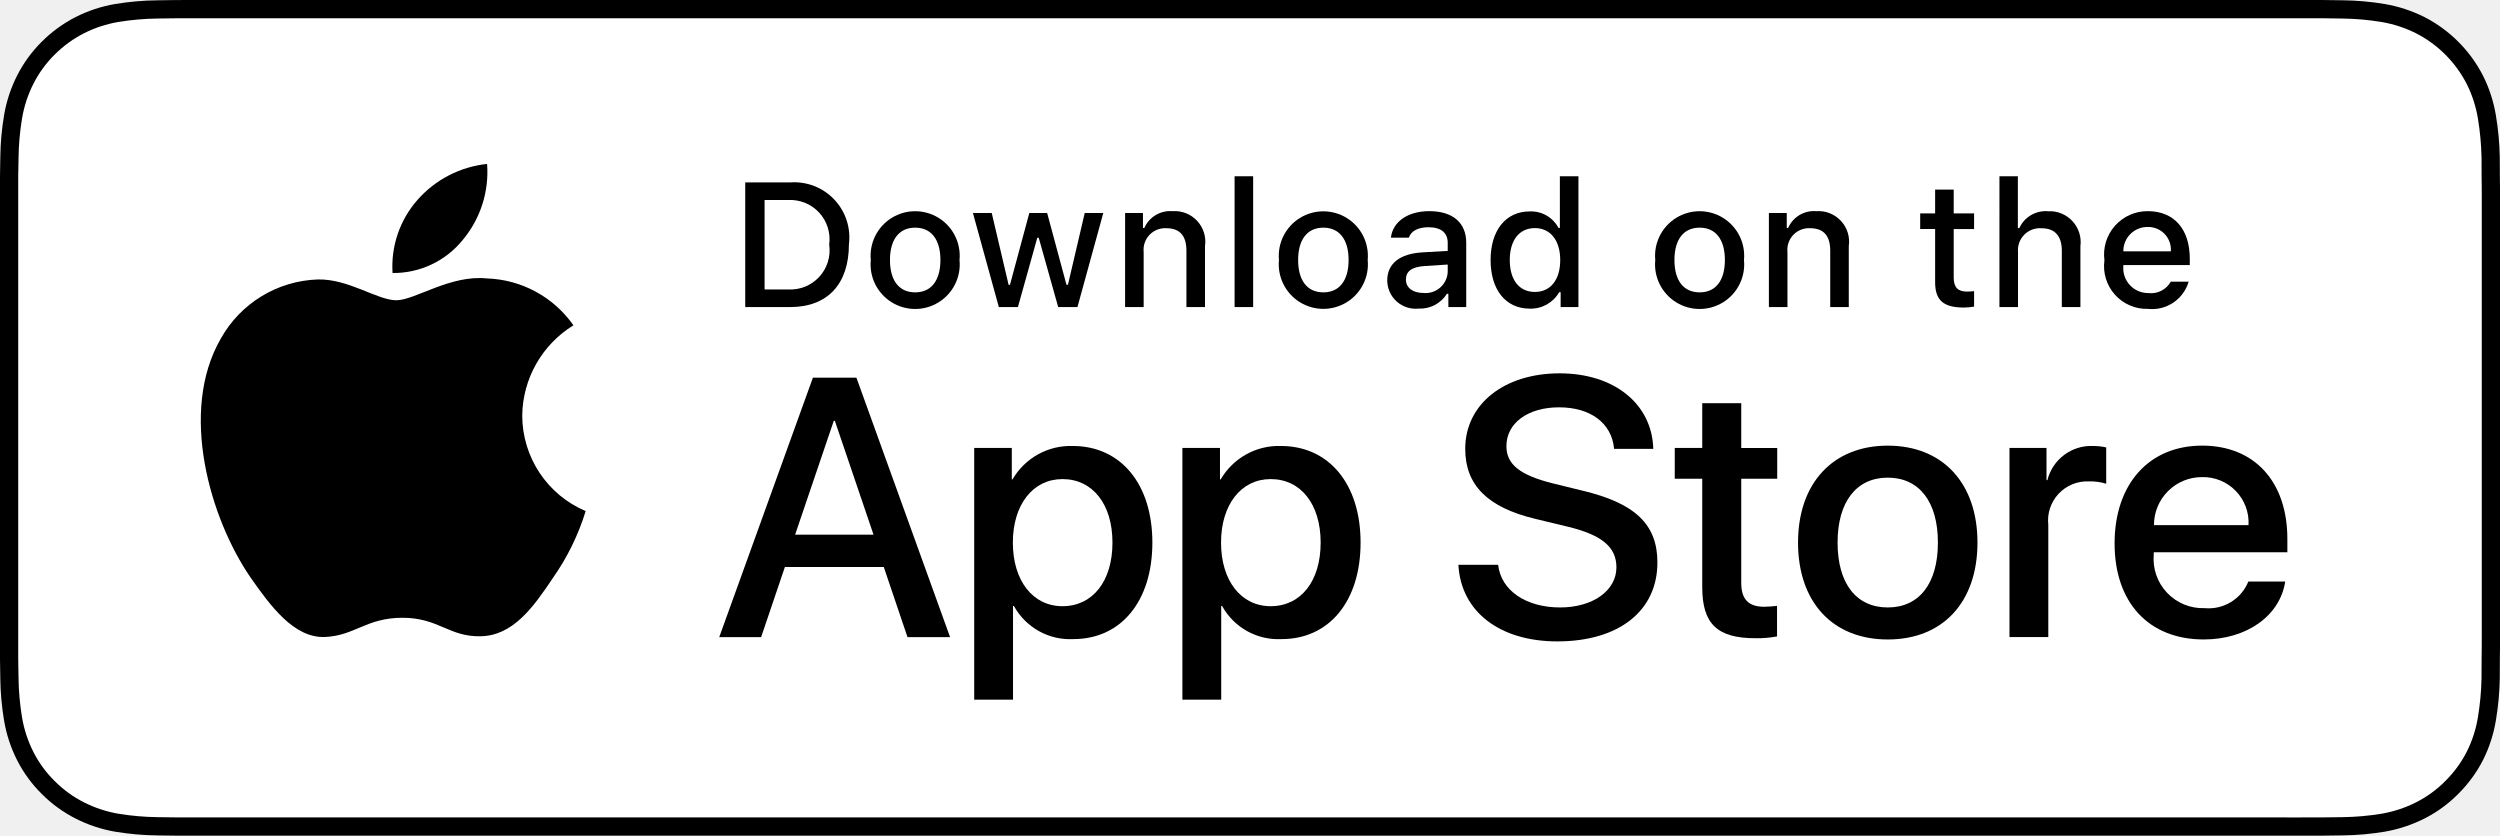
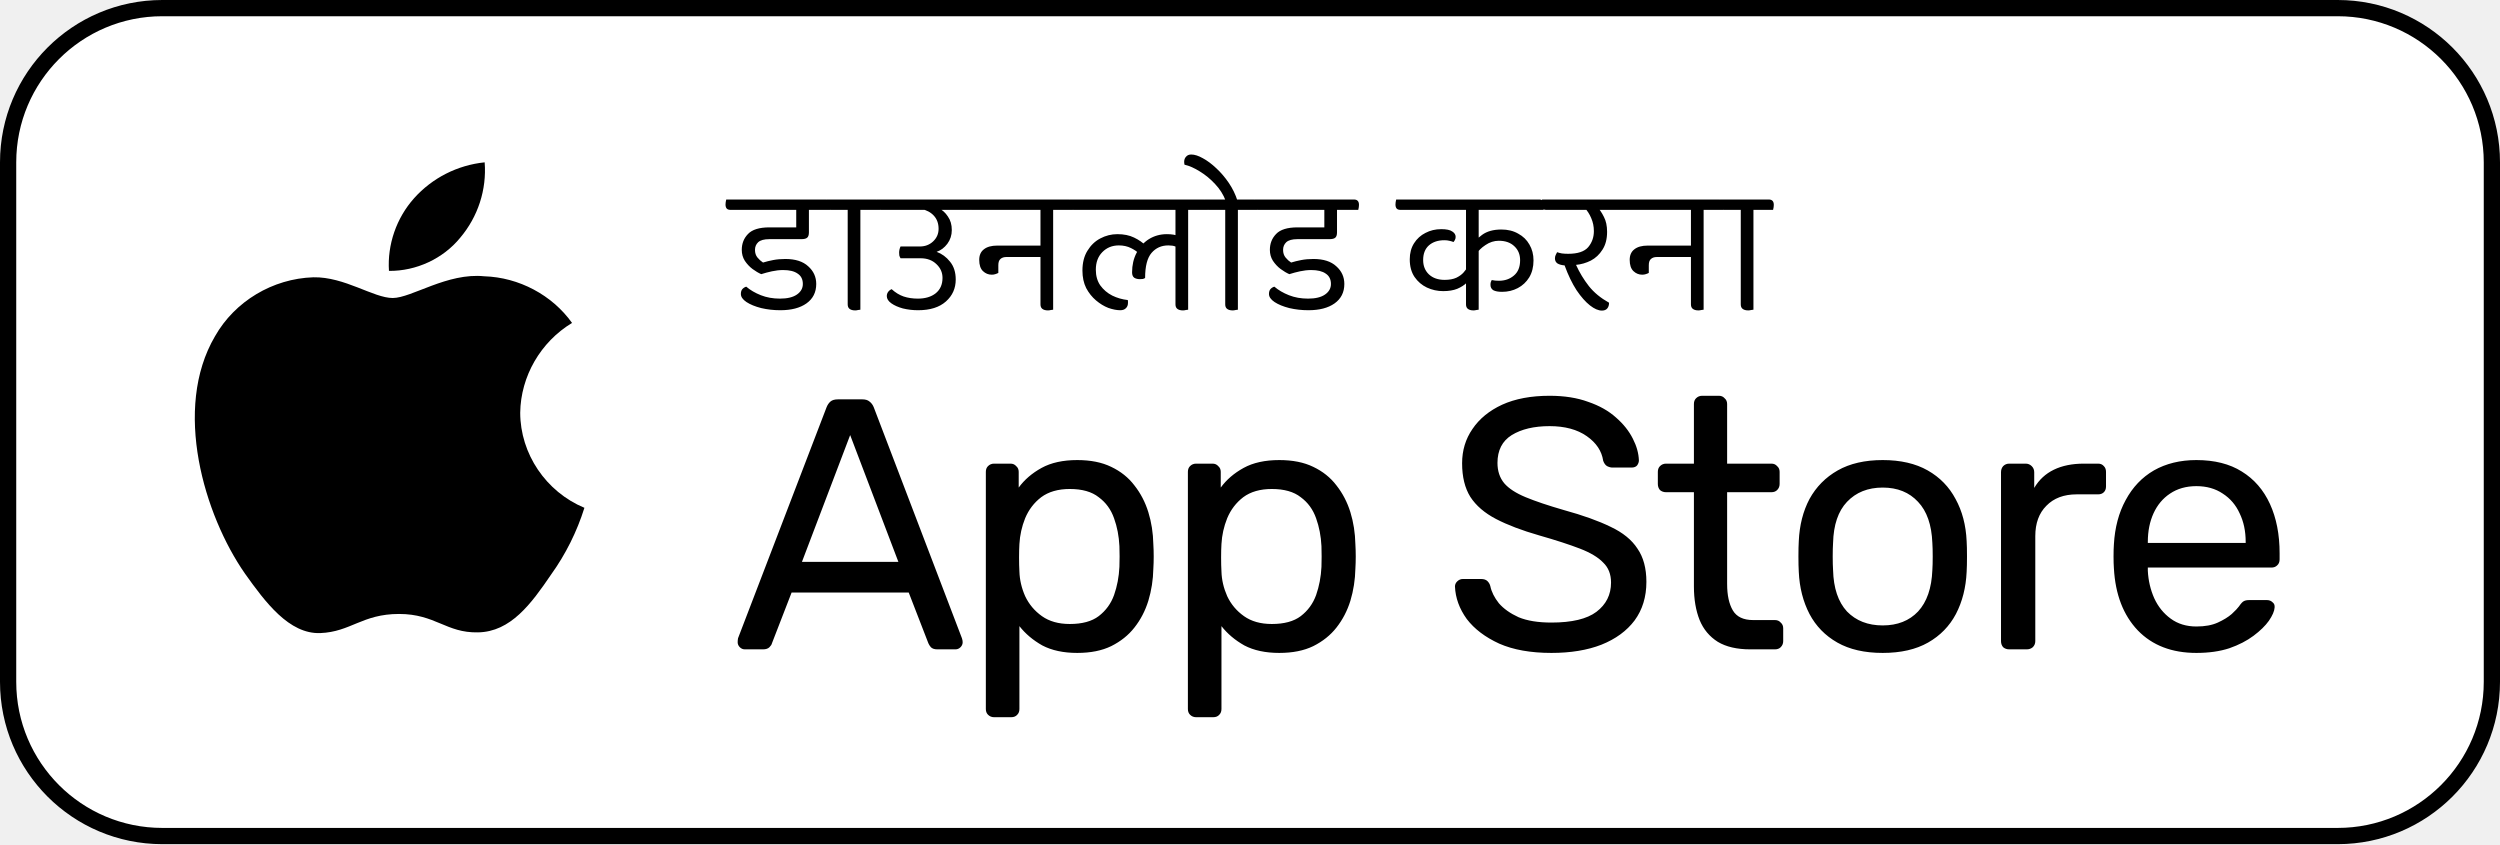
- <svg xmlns="http://www.w3.org/2000/svg" id="livetype" width="100%" height="auto" viewBox="0 0 119.664 40">
-   <g>
-     <g>
-       <g>
-         <path d="M110.135,0H9.535c-.367,0-.729,0-1.095.002-.306.002-.61.008-.919.013A13.215,13.215,0,0,0,5.517.191a6.665,6.665,0,0,0-1.901.627A6.438,6.438,0,0,0,1.998,1.997,6.258,6.258,0,0,0,.819,3.618a6.601,6.601,0,0,0-.625,1.903,12.993,12.993,0,0,0-.179,2.002C.006,7.83.005,8.138,0,8.444V31.559c.005.31.006.611.015.922a12.992,12.992,0,0,0,.179,2.002,6.588,6.588,0,0,0,.625,1.904A6.208,6.208,0,0,0,1.998,38.001a6.274,6.274,0,0,0,1.619,1.179,6.701,6.701,0,0,0,1.901.631,13.455,13.455,0,0,0,2.004.177c.309.007.613.011.919.011C8.806,40,9.168,40,9.535,40H110.135c.359,0,.725,0,1.084-.002.305,0,.617-.004.922-.011a13.279,13.279,0,0,0,2-.177,6.804,6.804,0,0,0,1.908-.631,6.277,6.277,0,0,0,1.617-1.179,6.395,6.395,0,0,0,1.182-1.614,6.604,6.604,0,0,0,.619-1.904,13.506,13.506,0,0,0,.186-2.002c.004-.311.004-.611.004-.922.008-.363.008-.725.008-1.094V9.536c0-.366,0-.729-.008-1.092,0-.307,0-.614-.004-.921a13.507,13.507,0,0,0-.186-2.002,6.618,6.618,0,0,0-.619-1.903,6.466,6.466,0,0,0-2.799-2.8,6.768,6.768,0,0,0-1.908-.627,13.044,13.044,0,0,0-2-.177c-.305-.005-.617-.011-.922-.013-.359-.002-.725-.002-1.084-.002Z" />
-         <path d="M8.445,39.125c-.305,0-.602-.004-.904-.011a12.687,12.687,0,0,1-1.869-.163,5.884,5.884,0,0,1-1.657-.548,5.406,5.406,0,0,1-1.397-1.017,5.321,5.321,0,0,1-1.021-1.397,5.722,5.722,0,0,1-.543-1.657,12.414,12.414,0,0,1-.167-1.875c-.006-.211-.015-.913-.015-.913V8.444S.882,7.753.888,7.55a12.37,12.37,0,0,1,.166-1.872,5.755,5.755,0,0,1,.543-1.662A5.373,5.373,0,0,1,2.612,2.618,5.565,5.565,0,0,1,4.014,1.595a5.823,5.823,0,0,1,1.653-.544A12.586,12.586,0,0,1,7.543.887L8.445.875H111.214l.913.013a12.385,12.385,0,0,1,1.858.163,5.938,5.938,0,0,1,1.671.548,5.594,5.594,0,0,1,2.415,2.42,5.763,5.763,0,0,1,.535,1.649,12.995,12.995,0,0,1,.174,1.887c.003.283.003.587.003.89.008.375.008.732.008,1.092V30.465c0,.363,0,.718-.008,1.075,0,.325,0,.623-.004.93a12.731,12.731,0,0,1-.171,1.853,5.739,5.739,0,0,1-.54,1.67,5.48,5.48,0,0,1-1.016,1.386,5.413,5.413,0,0,1-1.399,1.022,5.862,5.862,0,0,1-1.668.55,12.542,12.542,0,0,1-1.869.163c-.293.007-.6.011-.897.011l-1.084.002Z" style="fill: #fff" />
-       </g>
-       <g id="_Group_" data-name="&lt;Group&gt;">
-         <g id="_Group_2" data-name="&lt;Group&gt;">
-           <g id="_Group_3" data-name="&lt;Group&gt;">
-             <path id="_Path_" data-name="&lt;Path&gt;" d="M24.997,19.889a5.146,5.146,0,0,1,2.451-4.318,5.268,5.268,0,0,0-4.15-2.244c-1.746-.183-3.439,1.045-4.329,1.045-.907,0-2.277-1.027-3.752-.996a5.527,5.527,0,0,0-4.651,2.837c-2.011,3.482-.511,8.599,1.416,11.414.964,1.378,2.09,2.918,3.564,2.863,1.442-.06,1.981-.92,3.722-.92,1.725,0,2.23.92,3.734.885,1.548-.025,2.523-1.384,3.453-2.776a11.399,11.399,0,0,0,1.579-3.216A4.973,4.973,0,0,1,24.997,19.889Z" />
-             <path id="_Path_2" data-name="&lt;Path&gt;" d="M22.156,11.477a5.067,5.067,0,0,0,1.159-3.63,5.155,5.155,0,0,0-3.336,1.726,4.821,4.821,0,0,0-1.189,3.495A4.263,4.263,0,0,0,22.156,11.477Z" />
-           </g>
-         </g>
-         <g>
-           <path d="M42.302,27.14h-4.733l-1.137,3.356H34.427l4.483-12.418h2.083l4.483,12.418H43.438Zm-4.243-1.549h3.752L39.961,20.144H39.909Z" />
-           <path d="M55.159,25.97c0,2.813-1.506,4.621-3.778,4.621a3.069,3.069,0,0,1-2.849-1.584h-.043v4.484h-1.858V21.442h1.799v1.506h.034a3.212,3.212,0,0,1,2.883-1.601C53.645,21.348,55.159,23.164,55.159,25.97Zm-1.91,0c0-1.833-.947-3.038-2.393-3.038-1.42,0-2.375,1.23-2.375,3.038,0,1.824.955,3.046,2.375,3.046C52.302,29.016,53.249,27.819,53.249,25.97Z" />
-           <path d="M65.125,25.97c0,2.813-1.506,4.621-3.779,4.621a3.069,3.069,0,0,1-2.849-1.584h-.043v4.484h-1.858V21.442h1.799v1.506h.034a3.212,3.212,0,0,1,2.883-1.601C63.609,21.348,65.125,23.164,65.125,25.97Zm-1.911,0c0-1.833-.947-3.038-2.393-3.038-1.42,0-2.375,1.23-2.375,3.038,0,1.824.955,3.046,2.375,3.046C62.267,29.016,63.214,27.819,63.214,25.97Z" />
-           <path d="M71.709,27.036c.138,1.231,1.334,2.04,2.969,2.04,1.566,0,2.693-.809,2.693-1.919,0-.964-.68-1.541-2.289-1.937l-1.609-.388c-2.28-.551-3.339-1.617-3.339-3.348,0-2.143,1.867-3.614,4.518-3.614,2.625,0,4.424,1.472,4.484,3.614h-1.876c-.112-1.239-1.137-1.987-2.634-1.987s-2.521.757-2.521,1.858c0,.878.654,1.395,2.255,1.79l1.368.336c2.548.603,3.605,1.626,3.605,3.442,0,2.323-1.85,3.778-4.793,3.778-2.754,0-4.613-1.421-4.733-3.667Z" />
-           <path d="M83.346,19.3v2.143h1.722v1.472H83.346v4.991c0,.775.345,1.137,1.102,1.137a5.808,5.808,0,0,0,.611-.043v1.463a5.104,5.104,0,0,1-1.032.086c-1.833,0-2.548-.688-2.548-2.444V22.914H80.163V21.442H81.479V19.3Z" />
-           <path d="M86.064,25.97c0-2.849,1.678-4.639,4.294-4.639,2.625,0,4.295,1.79,4.295,4.639,0,2.856-1.661,4.639-4.295,4.639C87.725,30.608,86.064,28.826,86.064,25.97Zm6.695,0c0-1.954-.896-3.107-2.401-3.107s-2.401,1.162-2.401,3.107c0,1.962.896,3.106,2.401,3.106S92.759,27.932,92.759,25.97Z" />
-           <path d="M96.185,21.442h1.772v1.541h.043a2.159,2.159,0,0,1,2.178-1.636,2.866,2.866,0,0,1,.637.069v1.738a2.598,2.598,0,0,0-.835-.112,1.873,1.873,0,0,0-1.937,2.083v5.37h-1.858Z" />
-           <path d="M109.383,27.837c-.25,1.644-1.851,2.771-3.898,2.771-2.634,0-4.269-1.765-4.269-4.596,0-2.84,1.644-4.682,4.19-4.682,2.505,0,4.08,1.721,4.08,4.466v.637h-6.395v.112a2.358,2.358,0,0,0,2.436,2.564,2.048,2.048,0,0,0,2.091-1.273Zm-6.282-2.702h4.526a2.177,2.177,0,0,0-2.221-2.298A2.292,2.292,0,0,0,103.101,25.135Z" />
-         </g>
-       </g>
-     </g>
-     <g id="_Group_4" data-name="&lt;Group&gt;">
-       <g>
-         <path d="M37.826,8.731a2.64,2.64,0,0,1,2.808,2.965c0,1.906-1.03,3.002-2.808,3.002H35.671V8.731Zm-1.229,5.123h1.125a1.876,1.876,0,0,0,1.968-2.146,1.881,1.881,0,0,0-1.968-2.134h-1.125Z" />
-         <path d="M41.681,12.444a2.133,2.133,0,1,1,4.247,0,2.134,2.134,0,1,1-4.247,0Zm3.333,0c0-.976-.438-1.547-1.208-1.547-.772,0-1.207.571-1.207,1.547,0,.984.435,1.55,1.207,1.55C44.575,13.995,45.014,13.424,45.014,12.444Z" />
-         <path d="M51.573,14.698h-.922l-.931-3.316h-.07l-.927,3.316h-.913l-1.241-4.503h.901l.807,3.436h.066l.926-3.436h.853l.926,3.436h.07l.803-3.436h.889Z" />
-         <path d="M53.854,10.195H54.709v.715h.066a1.348,1.348,0,0,1,1.344-.802,1.465,1.465,0,0,1,1.559,1.675v2.915h-.889V12.006c0-.724-.314-1.083-.972-1.083a1.033,1.033,0,0,0-1.075,1.141v2.634h-.889Z" />
-         <path d="M59.094,8.437h.889v6.261h-.889Z" />
-         <path d="M61.218,12.444a2.133,2.133,0,1,1,4.248,0,2.134,2.134,0,1,1-4.248,0Zm3.333,0c0-.976-.438-1.547-1.208-1.547-.772,0-1.207.571-1.207,1.547,0,.984.435,1.55,1.207,1.55C64.112,13.995,64.551,13.424,64.551,12.444Z" />
-         <path d="M66.401,13.424c0-.811.604-1.278,1.675-1.344l1.22-.07v-.389c0-.476-.314-.744-.922-.744-.496,0-.84.182-.938.5h-.86c.091-.773.818-1.27,1.84-1.27,1.129,0,1.766.562,1.766,1.513v3.077h-.855v-.633h-.07a1.515,1.515,0,0,1-1.353.707A1.36,1.36,0,0,1,66.401,13.424Zm2.895-.385v-.376l-1.1.07c-.62.042-.901.252-.901.649,0,.405.352.641.835.641A1.062,1.062,0,0,0,69.295,13.04Z" />
-         <path d="M71.348,12.444c0-1.423.731-2.324,1.869-2.324a1.484,1.484,0,0,1,1.381.79h.066V8.437h.889v6.261h-.852v-.711h-.07a1.563,1.563,0,0,1-1.414.786C72.072,14.772,71.348,13.871,71.348,12.444Zm.918,0c0,.955.45,1.53,1.203,1.53.749,0,1.212-.583,1.212-1.526,0-.938-.468-1.53-1.212-1.53C72.721,10.918,72.266,11.497,72.266,12.444Z" />
-         <path d="M79.23,12.444a2.133,2.133,0,1,1,4.247,0,2.134,2.134,0,1,1-4.247,0Zm3.333,0c0-.976-.438-1.547-1.208-1.547-.772,0-1.207.571-1.207,1.547,0,.984.435,1.55,1.207,1.55C82.125,13.995,82.563,13.424,82.563,12.444Z" />
-         <path d="M84.669,10.195h.855v.715h.066a1.348,1.348,0,0,1,1.344-.802,1.465,1.465,0,0,1,1.559,1.675v2.915H87.605V12.006c0-.724-.314-1.083-.972-1.083a1.033,1.033,0,0,0-1.075,1.141v2.634h-.889Z" />
-         <path d="M93.515,9.074v1.142h.976v.749h-.976V13.279c0,.472.194.678.637.678a2.967,2.967,0,0,0,.339-.021v.74a2.916,2.916,0,0,1-.483.045c-.988,0-1.382-.348-1.382-1.216v-2.543h-.715v-.749h.715V9.074Z" />
-         <path d="M95.705,8.437h.881v2.481h.07a1.386,1.386,0,0,1,1.373-.807,1.483,1.483,0,0,1,1.551,1.679v2.907H98.69v-2.688c0-.719-.335-1.083-.963-1.083a1.052,1.052,0,0,0-1.134,1.142v2.63h-.889Z" />
-         <path d="M104.761,13.482a1.828,1.828,0,0,1-1.951,1.303A2.045,2.045,0,0,1,100.73,12.46a2.077,2.077,0,0,1,2.076-2.353c1.253,0,2.009.856,2.009,2.27V12.688h-3.18v.05a1.19,1.19,0,0,0,1.199,1.29,1.079,1.079,0,0,0,1.071-.546Zm-3.126-1.451h2.274a1.086,1.086,0,0,0-1.108-1.167A1.152,1.152,0,0,0,101.635,12.031Z" />
-       </g>
-     </g>
-   </g>
+ <svg xmlns="http://www.w3.org/2000/svg" width="154" height="52" viewBox="0 0 154 52" fill="#fff">
+   <rect x="0.5" y="0.5" width="153" height="51" rx="9.5" stroke="black" />
+   <path d="M32.045 25.422C32.075 23.183 33.298 21.065 35.238 19.893C34.014 18.174 31.964 17.085 29.831 17.019C27.556 16.784 25.351 18.357 24.192 18.357C23.01 18.357 21.225 17.042 19.303 17.081C16.798 17.161 14.463 18.561 13.244 20.714C10.624 25.173 12.578 31.727 15.088 35.331C16.344 37.096 17.811 39.068 19.731 38.998C21.61 38.922 22.312 37.82 24.58 37.82C26.827 37.82 27.486 38.998 29.445 38.954C31.461 38.922 32.731 37.181 33.943 35.399C34.845 34.142 35.539 32.752 36 31.281C33.63 30.296 32.048 27.951 32.045 25.422Z" fill="black" />
+   <path d="M28.345 14.649C29.444 13.351 29.986 11.684 29.855 10C28.175 10.173 26.624 10.963 25.509 12.21C24.42 13.429 23.853 15.067 23.96 16.687C25.64 16.704 27.292 15.936 28.345 14.649Z" fill="black" />
+   <path d="M51.138 12.928H45C44.897 12.928 44.82 12.902 44.769 12.851C44.718 12.792 44.692 12.708 44.692 12.598C44.692 12.554 44.696 12.506 44.703 12.455C44.71 12.396 44.721 12.341 44.736 12.29H50.874C51.079 12.29 51.182 12.4 51.182 12.62C51.182 12.664 51.178 12.712 51.171 12.763C51.164 12.814 51.153 12.869 51.138 12.928ZM47.002 16.173C47.193 16.114 47.402 16.063 47.629 16.019C47.856 15.975 48.106 15.953 48.377 15.953C48.993 15.953 49.462 16.103 49.785 16.404C50.115 16.697 50.28 17.06 50.28 17.493C50.28 18.006 50.078 18.406 49.675 18.692C49.279 18.971 48.744 19.11 48.069 19.11C47.658 19.11 47.266 19.066 46.892 18.978C46.518 18.883 46.214 18.758 45.979 18.604C45.752 18.45 45.638 18.285 45.638 18.109C45.638 17.984 45.667 17.885 45.726 17.812C45.792 17.739 45.873 17.687 45.968 17.658C46.217 17.871 46.518 18.047 46.87 18.186C47.222 18.325 47.614 18.395 48.047 18.395C48.502 18.395 48.85 18.311 49.092 18.142C49.334 17.973 49.455 17.757 49.455 17.493C49.455 17.207 49.349 16.994 49.136 16.855C48.931 16.708 48.634 16.635 48.245 16.635C48.018 16.635 47.787 16.661 47.552 16.712C47.317 16.763 47.097 16.822 46.892 16.888C46.723 16.815 46.544 16.708 46.353 16.569C46.17 16.43 46.012 16.261 45.88 16.063C45.755 15.865 45.693 15.641 45.693 15.392C45.693 15.003 45.821 14.677 46.078 14.413C46.335 14.142 46.775 14.006 47.398 14.006H49.048V12.686H49.829V14.314C49.829 14.475 49.792 14.585 49.719 14.644C49.653 14.703 49.532 14.732 49.356 14.732H47.387C47.072 14.732 46.844 14.794 46.705 14.919C46.573 15.044 46.507 15.201 46.507 15.392C46.507 15.583 46.558 15.74 46.661 15.865C46.764 15.99 46.877 16.092 47.002 16.173ZM52.218 12.752H52.999V19.077C52.955 19.084 52.904 19.092 52.845 19.099C52.794 19.114 52.739 19.121 52.68 19.121C52.526 19.121 52.409 19.088 52.328 19.022C52.255 18.963 52.218 18.872 52.218 18.747V12.752ZM54.209 12.928H51.206C51.103 12.928 51.026 12.902 50.975 12.851C50.924 12.792 50.898 12.708 50.898 12.598C50.898 12.554 50.902 12.506 50.909 12.455C50.916 12.396 50.927 12.341 50.942 12.29H53.945C54.15 12.29 54.253 12.4 54.253 12.62C54.253 12.664 54.249 12.712 54.242 12.763C54.235 12.814 54.224 12.869 54.209 12.928ZM56.706 15.909H55.474C55.438 15.85 55.412 15.792 55.397 15.733C55.39 15.674 55.386 15.616 55.386 15.557C55.386 15.498 55.394 15.436 55.408 15.37C55.423 15.304 55.445 15.242 55.474 15.183H56.662C56.985 15.183 57.256 15.08 57.476 14.875C57.704 14.662 57.817 14.402 57.817 14.094C57.817 13.764 57.718 13.493 57.52 13.28C57.322 13.067 57.058 12.932 56.728 12.873L57.839 12.84C58.052 12.935 58.235 13.1 58.389 13.335C58.551 13.562 58.631 13.841 58.631 14.171C58.631 14.486 58.54 14.769 58.356 15.018C58.173 15.26 57.953 15.425 57.696 15.513C58.019 15.63 58.294 15.832 58.521 16.118C58.756 16.404 58.873 16.771 58.873 17.218C58.873 17.761 58.672 18.212 58.268 18.571C57.865 18.93 57.293 19.11 56.552 19.11C56.23 19.11 55.918 19.073 55.617 19C55.324 18.919 55.086 18.813 54.902 18.681C54.719 18.549 54.627 18.402 54.627 18.241C54.627 18.146 54.653 18.061 54.704 17.988C54.763 17.907 54.836 17.849 54.924 17.812C55.159 18.025 55.405 18.175 55.661 18.263C55.925 18.351 56.219 18.395 56.541 18.395C56.996 18.395 57.363 18.285 57.641 18.065C57.92 17.838 58.059 17.522 58.059 17.119C58.059 16.789 57.935 16.507 57.685 16.272C57.436 16.03 57.11 15.909 56.706 15.909ZM59.797 12.928H54.275C54.173 12.928 54.096 12.902 54.044 12.851C53.993 12.792 53.967 12.708 53.967 12.598C53.967 12.554 53.971 12.506 53.978 12.455C53.986 12.396 53.997 12.341 54.011 12.29H59.533C59.739 12.29 59.841 12.4 59.841 12.62C59.841 12.664 59.838 12.712 59.83 12.763C59.823 12.814 59.812 12.869 59.797 12.928ZM61.431 15.128H64.335V15.832H61.992C61.838 15.832 61.717 15.872 61.629 15.953C61.541 16.026 61.497 16.155 61.497 16.338V16.811C61.446 16.84 61.383 16.866 61.31 16.888C61.244 16.91 61.171 16.921 61.09 16.921C60.885 16.921 60.705 16.848 60.551 16.701C60.397 16.554 60.32 16.323 60.32 16.008C60.32 15.722 60.416 15.506 60.606 15.359C60.797 15.205 61.072 15.128 61.431 15.128ZM64.544 12.928H59.858C59.755 12.928 59.678 12.902 59.627 12.851C59.576 12.792 59.55 12.708 59.55 12.598C59.55 12.554 59.554 12.506 59.561 12.455C59.569 12.396 59.58 12.341 59.594 12.29H64.28C64.486 12.29 64.588 12.4 64.588 12.62C64.588 12.664 64.585 12.712 64.577 12.763C64.57 12.814 64.559 12.869 64.544 12.928ZM64.093 12.752H64.874V19.077C64.83 19.084 64.779 19.092 64.72 19.099C64.669 19.114 64.614 19.121 64.555 19.121C64.401 19.121 64.284 19.088 64.203 19.022C64.13 18.963 64.093 18.872 64.093 18.747V12.752ZM66.084 12.928H63.081C62.978 12.928 62.901 12.902 62.85 12.851C62.799 12.792 62.773 12.708 62.773 12.598C62.773 12.554 62.777 12.506 62.784 12.455C62.791 12.396 62.803 12.341 62.817 12.29H65.82C66.025 12.29 66.128 12.4 66.128 12.62C66.128 12.664 66.124 12.712 66.117 12.763C66.11 12.814 66.099 12.869 66.084 12.928ZM70.132 15.601C70.044 15.498 69.89 15.392 69.67 15.282C69.45 15.172 69.201 15.117 68.922 15.117C68.511 15.117 68.17 15.256 67.899 15.535C67.635 15.806 67.503 16.166 67.503 16.613C67.503 16.994 67.595 17.317 67.778 17.581C67.969 17.845 68.214 18.054 68.515 18.208C68.816 18.355 69.135 18.446 69.472 18.483C69.479 18.52 69.483 18.549 69.483 18.571C69.483 18.593 69.483 18.622 69.483 18.659C69.483 18.798 69.439 18.908 69.351 18.989C69.27 19.07 69.157 19.11 69.01 19.11C68.79 19.11 68.544 19.062 68.273 18.967C68.009 18.864 67.756 18.71 67.514 18.505C67.272 18.3 67.07 18.047 66.909 17.746C66.755 17.438 66.678 17.079 66.678 16.668C66.678 16.184 66.781 15.777 66.986 15.447C67.191 15.11 67.455 14.857 67.778 14.688C68.108 14.512 68.46 14.424 68.834 14.424C69.23 14.424 69.571 14.494 69.857 14.633C70.15 14.772 70.403 14.948 70.616 15.161L70.132 15.601ZM70.539 17.119C70.51 17.148 70.462 17.17 70.396 17.185C70.33 17.192 70.268 17.196 70.209 17.196C70.077 17.196 69.963 17.167 69.868 17.108C69.78 17.042 69.736 16.932 69.736 16.778C69.736 16.331 69.828 15.931 70.011 15.579C70.194 15.22 70.447 14.937 70.77 14.732C71.1 14.527 71.47 14.424 71.881 14.424C72.174 14.424 72.413 14.464 72.596 14.545C72.779 14.626 72.922 14.71 73.025 14.798L72.695 15.304C72.6 15.26 72.501 15.22 72.398 15.183C72.295 15.139 72.152 15.117 71.969 15.117C71.544 15.117 71.199 15.271 70.935 15.579C70.671 15.887 70.539 16.4 70.539 17.119ZM72.86 12.928H66.15C66.047 12.928 65.97 12.902 65.919 12.851C65.868 12.792 65.842 12.708 65.842 12.598C65.842 12.554 65.846 12.506 65.853 12.455C65.86 12.396 65.871 12.341 65.886 12.29H72.596C72.801 12.29 72.904 12.4 72.904 12.62C72.904 12.664 72.9 12.712 72.893 12.763C72.886 12.814 72.875 12.869 72.86 12.928ZM72.409 12.752H73.19V19.077C73.146 19.084 73.095 19.092 73.036 19.099C72.985 19.114 72.93 19.121 72.871 19.121C72.717 19.121 72.6 19.088 72.519 19.022C72.446 18.963 72.409 18.872 72.409 18.747V12.752ZM74.4 12.928H71.397C71.294 12.928 71.217 12.902 71.166 12.851C71.115 12.792 71.089 12.708 71.089 12.598C71.089 12.554 71.093 12.506 71.1 12.455C71.107 12.396 71.118 12.341 71.133 12.29H74.136C74.341 12.29 74.444 12.4 74.444 12.62C74.444 12.664 74.44 12.712 74.433 12.763C74.426 12.814 74.415 12.869 74.4 12.928ZM76.233 12.378H75.507C75.36 11.989 75.14 11.641 74.847 11.333C74.561 11.025 74.249 10.768 73.912 10.563C73.574 10.35 73.259 10.211 72.966 10.145C72.958 10.13 72.954 10.108 72.954 10.079C72.947 10.042 72.944 10.009 72.944 9.98C72.944 9.841 72.984 9.731 73.064 9.65C73.138 9.562 73.244 9.518 73.383 9.518C73.589 9.518 73.827 9.595 74.099 9.749C74.37 9.896 74.645 10.101 74.924 10.365C75.202 10.622 75.459 10.922 75.694 11.267C75.928 11.612 76.108 11.982 76.233 12.378ZM75.474 12.752H76.254V19.077C76.21 19.084 76.159 19.092 76.1 19.099C76.049 19.114 75.994 19.121 75.936 19.121C75.781 19.121 75.664 19.088 75.584 19.022C75.51 18.963 75.474 18.872 75.474 18.747V12.752ZM77.465 12.928H74.462C74.359 12.928 74.282 12.902 74.231 12.851C74.179 12.792 74.153 12.708 74.153 12.598C74.153 12.554 74.157 12.506 74.165 12.455C74.172 12.396 74.183 12.341 74.198 12.29H77.201C77.406 12.29 77.508 12.4 77.508 12.62C77.508 12.664 77.505 12.712 77.498 12.763C77.49 12.814 77.479 12.869 77.465 12.928ZM83.669 12.928H77.531C77.428 12.928 77.351 12.902 77.3 12.851C77.248 12.792 77.223 12.708 77.223 12.598C77.223 12.554 77.226 12.506 77.234 12.455C77.241 12.396 77.252 12.341 77.267 12.29H83.405C83.61 12.29 83.713 12.4 83.713 12.62C83.713 12.664 83.709 12.712 83.702 12.763C83.694 12.814 83.683 12.869 83.669 12.928ZM79.533 16.173C79.723 16.114 79.932 16.063 80.16 16.019C80.387 15.975 80.636 15.953 80.908 15.953C81.524 15.953 81.993 16.103 82.316 16.404C82.646 16.697 82.811 17.06 82.811 17.493C82.811 18.006 82.609 18.406 82.206 18.692C81.81 18.971 81.274 19.11 80.6 19.11C80.189 19.11 79.797 19.066 79.423 18.978C79.049 18.883 78.744 18.758 78.51 18.604C78.282 18.45 78.169 18.285 78.169 18.109C78.169 17.984 78.198 17.885 78.257 17.812C78.323 17.739 78.403 17.687 78.499 17.658C78.748 17.871 79.049 18.047 79.401 18.186C79.753 18.325 80.145 18.395 80.578 18.395C81.032 18.395 81.381 18.311 81.623 18.142C81.865 17.973 81.986 17.757 81.986 17.493C81.986 17.207 81.879 16.994 81.667 16.855C81.461 16.708 81.164 16.635 80.776 16.635C80.548 16.635 80.317 16.661 80.083 16.712C79.848 16.763 79.628 16.822 79.423 16.888C79.254 16.815 79.074 16.708 78.884 16.569C78.7 16.43 78.543 16.261 78.411 16.063C78.286 15.865 78.224 15.641 78.224 15.392C78.224 15.003 78.352 14.677 78.609 14.413C78.865 14.142 79.305 14.006 79.929 14.006H81.579V12.686H82.36V14.314C82.36 14.475 82.323 14.585 82.25 14.644C82.184 14.703 82.063 14.732 81.887 14.732H79.918C79.602 14.732 79.375 14.794 79.236 14.919C79.104 15.044 79.038 15.201 79.038 15.392C79.038 15.583 79.089 15.74 79.192 15.865C79.294 15.99 79.408 16.092 79.533 16.173ZM90.372 16.481L90.658 17.009C90.599 17.134 90.497 17.269 90.35 17.416C90.203 17.563 90.009 17.687 89.767 17.79C89.532 17.885 89.243 17.933 88.898 17.933C88.546 17.933 88.212 17.86 87.897 17.713C87.589 17.566 87.336 17.35 87.138 17.064C86.94 16.771 86.841 16.408 86.841 15.975C86.841 15.594 86.929 15.264 87.105 14.985C87.281 14.706 87.516 14.494 87.809 14.347C88.102 14.193 88.425 14.116 88.777 14.116C89.1 14.116 89.327 14.164 89.459 14.259C89.598 14.347 89.668 14.457 89.668 14.589C89.668 14.662 89.653 14.725 89.624 14.776C89.602 14.82 89.573 14.864 89.536 14.908C89.441 14.871 89.353 14.846 89.272 14.831C89.191 14.809 89.092 14.798 88.975 14.798C88.579 14.798 88.26 14.904 88.018 15.117C87.783 15.33 87.666 15.63 87.666 16.019C87.666 16.378 87.783 16.672 88.018 16.899C88.26 17.126 88.583 17.24 88.986 17.24C89.279 17.24 89.521 17.196 89.712 17.108C89.903 17.013 90.049 16.906 90.152 16.789C90.262 16.664 90.335 16.562 90.372 16.481ZM90.944 15.656L90.603 15.238C90.772 14.937 91.003 14.681 91.296 14.468C91.597 14.248 91.993 14.138 92.484 14.138C92.88 14.138 93.225 14.222 93.518 14.391C93.819 14.552 94.05 14.776 94.211 15.062C94.38 15.348 94.464 15.674 94.464 16.041C94.464 16.444 94.376 16.793 94.2 17.086C94.024 17.372 93.789 17.592 93.496 17.746C93.203 17.9 92.88 17.977 92.528 17.977C92.293 17.977 92.114 17.944 91.989 17.878C91.872 17.805 91.813 17.695 91.813 17.548C91.813 17.475 91.82 17.416 91.835 17.372C91.857 17.321 91.875 17.28 91.89 17.251C91.934 17.258 92.004 17.269 92.099 17.284C92.194 17.291 92.271 17.295 92.33 17.295C92.697 17.295 93.005 17.189 93.254 16.976C93.511 16.763 93.639 16.448 93.639 16.03C93.639 15.678 93.522 15.392 93.287 15.172C93.052 14.945 92.733 14.831 92.33 14.831C92.037 14.831 91.762 14.919 91.505 15.095C91.248 15.264 91.061 15.451 90.944 15.656ZM95.08 12.928H86.269C86.166 12.928 86.089 12.902 86.038 12.851C85.987 12.792 85.961 12.708 85.961 12.598C85.961 12.554 85.965 12.506 85.972 12.455C85.979 12.396 85.99 12.341 86.005 12.29H94.816C95.021 12.29 95.124 12.4 95.124 12.62C95.124 12.664 95.12 12.712 95.113 12.763C95.106 12.814 95.095 12.869 95.08 12.928ZM90.306 12.752H91.087V19.077C91.043 19.084 90.992 19.092 90.933 19.099C90.882 19.114 90.827 19.121 90.768 19.121C90.614 19.121 90.497 19.088 90.416 19.022C90.343 18.963 90.306 18.872 90.306 18.747V12.752ZM96.379 16.349C96.196 16.334 96.049 16.294 95.939 16.228C95.836 16.155 95.785 16.052 95.785 15.92C95.785 15.839 95.8 15.77 95.829 15.711C95.858 15.645 95.888 15.586 95.917 15.535C95.998 15.564 96.097 15.59 96.214 15.612C96.331 15.627 96.46 15.634 96.599 15.634C97.186 15.634 97.596 15.498 97.831 15.227C98.066 14.948 98.183 14.618 98.183 14.237C98.183 13.951 98.128 13.683 98.018 13.434C97.915 13.185 97.772 12.965 97.589 12.774L98.337 12.686C98.52 12.877 98.674 13.1 98.799 13.357C98.931 13.606 98.997 13.914 98.997 14.281C98.997 14.721 98.902 15.088 98.711 15.381C98.528 15.674 98.289 15.898 97.996 16.052C97.703 16.199 97.398 16.287 97.083 16.316C97.296 16.785 97.56 17.222 97.875 17.625C98.19 18.021 98.605 18.362 99.118 18.648C99.118 18.795 99.081 18.912 99.008 19C98.935 19.088 98.825 19.132 98.678 19.132C98.458 19.132 98.212 19.026 97.941 18.813C97.67 18.6 97.395 18.289 97.116 17.878C96.845 17.46 96.599 16.95 96.379 16.349ZM99.91 12.928H95.257C95.154 12.928 95.077 12.902 95.026 12.851C94.975 12.792 94.949 12.708 94.949 12.598C94.949 12.554 94.953 12.506 94.96 12.455C94.967 12.396 94.978 12.341 94.993 12.29H99.646C99.851 12.29 99.954 12.4 99.954 12.62C99.954 12.664 99.95 12.712 99.943 12.763C99.936 12.814 99.925 12.869 99.91 12.928ZM101.5 15.128H104.404V15.832H102.061C101.907 15.832 101.786 15.872 101.698 15.953C101.61 16.026 101.566 16.155 101.566 16.338V16.811C101.515 16.84 101.452 16.866 101.379 16.888C101.313 16.91 101.24 16.921 101.159 16.921C100.954 16.921 100.774 16.848 100.62 16.701C100.466 16.554 100.389 16.323 100.389 16.008C100.389 15.722 100.484 15.506 100.675 15.359C100.866 15.205 101.141 15.128 101.5 15.128ZM104.613 12.928H99.927C99.824 12.928 99.747 12.902 99.696 12.851C99.645 12.792 99.619 12.708 99.619 12.598C99.619 12.554 99.623 12.506 99.63 12.455C99.637 12.396 99.648 12.341 99.663 12.29H104.349C104.554 12.29 104.657 12.4 104.657 12.62C104.657 12.664 104.653 12.712 104.646 12.763C104.639 12.814 104.628 12.869 104.613 12.928ZM104.162 12.752H104.943V19.077C104.899 19.084 104.848 19.092 104.789 19.099C104.738 19.114 104.683 19.121 104.624 19.121C104.47 19.121 104.353 19.088 104.272 19.022C104.199 18.963 104.162 18.872 104.162 18.747V12.752ZM106.153 12.928H103.15C103.047 12.928 102.97 12.902 102.919 12.851C102.868 12.792 102.842 12.708 102.842 12.598C102.842 12.554 102.846 12.506 102.853 12.455C102.86 12.396 102.871 12.341 102.886 12.29H105.889C106.094 12.29 106.197 12.4 106.197 12.62C106.197 12.664 106.193 12.712 106.186 12.763C106.179 12.814 106.168 12.869 106.153 12.928ZM107.231 12.752H108.012V19.077C107.968 19.084 107.917 19.092 107.858 19.099C107.807 19.114 107.752 19.121 107.693 19.121C107.539 19.121 107.422 19.088 107.341 19.022C107.268 18.963 107.231 18.872 107.231 18.747V12.752ZM109.222 12.928H106.219C106.116 12.928 106.039 12.902 105.988 12.851C105.937 12.792 105.911 12.708 105.911 12.598C105.911 12.554 105.915 12.506 105.922 12.455C105.929 12.396 105.94 12.341 105.955 12.29H108.958C109.163 12.29 109.266 12.4 109.266 12.62C109.266 12.664 109.262 12.712 109.255 12.763C109.248 12.814 109.237 12.869 109.222 12.928Z" fill="black" />
+   <path d="M45.88 40C45.763 40 45.66 39.956 45.572 39.868C45.484 39.78 45.44 39.677 45.44 39.56C45.44 39.487 45.447 39.406 45.462 39.318L50.918 25.084C50.977 24.937 51.057 24.82 51.16 24.732C51.263 24.644 51.417 24.6 51.622 24.6H53.118C53.309 24.6 53.455 24.644 53.558 24.732C53.675 24.82 53.763 24.937 53.822 25.084L59.256 39.318C59.285 39.406 59.3 39.487 59.3 39.56C59.3 39.677 59.256 39.78 59.168 39.868C59.08 39.956 58.977 40 58.86 40H57.738C57.562 40 57.43 39.956 57.342 39.868C57.269 39.78 57.217 39.699 57.188 39.626L55.978 36.502H48.762L47.552 39.626C47.537 39.699 47.486 39.78 47.398 39.868C47.31 39.956 47.178 40 47.002 40H45.88ZM49.4 34.61H55.34L52.37 26.8L49.4 34.61ZM61.234 44.18C61.088 44.18 60.963 44.129 60.86 44.026C60.772 43.938 60.728 43.821 60.728 43.674V29.066C60.728 28.919 60.772 28.802 60.86 28.714C60.963 28.611 61.088 28.56 61.234 28.56H62.246C62.393 28.56 62.51 28.611 62.598 28.714C62.701 28.802 62.752 28.919 62.752 29.066V30.034C63.104 29.55 63.574 29.147 64.16 28.824C64.747 28.501 65.48 28.34 66.36 28.34C67.182 28.34 67.878 28.479 68.45 28.758C69.037 29.037 69.514 29.418 69.88 29.902C70.262 30.386 70.548 30.936 70.738 31.552C70.929 32.168 71.032 32.828 71.046 33.532C71.061 33.767 71.068 34.016 71.068 34.28C71.068 34.544 71.061 34.793 71.046 35.028C71.032 35.717 70.929 36.377 70.738 37.008C70.548 37.624 70.262 38.174 69.88 38.658C69.514 39.127 69.037 39.509 68.45 39.802C67.878 40.081 67.182 40.22 66.36 40.22C65.51 40.22 64.791 40.066 64.204 39.758C63.632 39.435 63.163 39.039 62.796 38.57V43.674C62.796 43.821 62.752 43.938 62.664 44.026C62.576 44.129 62.452 44.18 62.29 44.18H61.234ZM65.898 38.438C66.661 38.438 67.255 38.277 67.68 37.954C68.12 37.617 68.436 37.184 68.626 36.656C68.817 36.113 68.927 35.534 68.956 34.918C68.971 34.493 68.971 34.067 68.956 33.642C68.927 33.026 68.817 32.454 68.626 31.926C68.436 31.383 68.12 30.951 67.68 30.628C67.255 30.291 66.661 30.122 65.898 30.122C65.18 30.122 64.593 30.291 64.138 30.628C63.698 30.965 63.368 31.398 63.148 31.926C62.943 32.439 62.826 32.967 62.796 33.51C62.782 33.745 62.774 34.023 62.774 34.346C62.774 34.669 62.782 34.955 62.796 35.204C62.811 35.717 62.928 36.223 63.148 36.722C63.383 37.221 63.728 37.631 64.182 37.954C64.637 38.277 65.209 38.438 65.898 38.438ZM73.68 44.18C73.533 44.18 73.408 44.129 73.306 44.026C73.218 43.938 73.174 43.821 73.174 43.674V29.066C73.174 28.919 73.218 28.802 73.306 28.714C73.408 28.611 73.533 28.56 73.68 28.56H74.692C74.838 28.56 74.956 28.611 75.044 28.714C75.146 28.802 75.198 28.919 75.198 29.066V30.034C75.55 29.55 76.019 29.147 76.606 28.824C77.192 28.501 77.926 28.34 78.806 28.34C79.627 28.34 80.324 28.479 80.896 28.758C81.482 29.037 81.959 29.418 82.326 29.902C82.707 30.386 82.993 30.936 83.184 31.552C83.374 32.168 83.477 32.828 83.492 33.532C83.506 33.767 83.514 34.016 83.514 34.28C83.514 34.544 83.506 34.793 83.492 35.028C83.477 35.717 83.374 36.377 83.184 37.008C82.993 37.624 82.707 38.174 82.326 38.658C81.959 39.127 81.482 39.509 80.896 39.802C80.324 40.081 79.627 40.22 78.806 40.22C77.955 40.22 77.236 40.066 76.65 39.758C76.078 39.435 75.608 39.039 75.242 38.57V43.674C75.242 43.821 75.198 43.938 75.11 44.026C75.022 44.129 74.897 44.18 74.736 44.18H73.68ZM78.344 38.438C79.106 38.438 79.7 38.277 80.126 37.954C80.566 37.617 80.881 37.184 81.072 36.656C81.262 36.113 81.372 35.534 81.402 34.918C81.416 34.493 81.416 34.067 81.402 33.642C81.372 33.026 81.262 32.454 81.072 31.926C80.881 31.383 80.566 30.951 80.126 30.628C79.7 30.291 79.106 30.122 78.344 30.122C77.625 30.122 77.038 30.291 76.584 30.628C76.144 30.965 75.814 31.398 75.594 31.926C75.388 32.439 75.271 32.967 75.242 33.51C75.227 33.745 75.22 34.023 75.22 34.346C75.22 34.669 75.227 34.955 75.242 35.204C75.256 35.717 75.374 36.223 75.594 36.722C75.828 37.221 76.173 37.631 76.628 37.954C77.082 38.277 77.654 38.438 78.344 38.438ZM95.566 40.22C94.29 40.22 93.219 40.029 92.354 39.648C91.489 39.252 90.821 38.746 90.352 38.13C89.897 37.499 89.655 36.832 89.626 36.128C89.626 36.011 89.67 35.908 89.758 35.82C89.861 35.717 89.978 35.666 90.11 35.666H91.232C91.408 35.666 91.54 35.71 91.628 35.798C91.716 35.886 91.775 35.989 91.804 36.106C91.877 36.458 92.053 36.81 92.332 37.162C92.625 37.499 93.028 37.785 93.542 38.02C94.07 38.24 94.745 38.35 95.566 38.35C96.827 38.35 97.751 38.13 98.338 37.69C98.939 37.235 99.24 36.634 99.24 35.886C99.24 35.373 99.079 34.962 98.756 34.654C98.448 34.331 97.971 34.045 97.326 33.796C96.68 33.547 95.844 33.275 94.818 32.982C93.747 32.674 92.86 32.337 92.156 31.97C91.452 31.603 90.924 31.149 90.572 30.606C90.234 30.063 90.066 29.374 90.066 28.538C90.066 27.746 90.278 27.042 90.704 26.426C91.129 25.795 91.738 25.297 92.53 24.93C93.337 24.563 94.312 24.38 95.456 24.38C96.365 24.38 97.157 24.505 97.832 24.754C98.521 24.989 99.093 25.311 99.548 25.722C100.002 26.118 100.347 26.551 100.582 27.02C100.816 27.475 100.941 27.922 100.956 28.362C100.956 28.465 100.919 28.567 100.846 28.67C100.772 28.758 100.655 28.802 100.494 28.802H99.328C99.225 28.802 99.115 28.773 98.998 28.714C98.895 28.655 98.814 28.545 98.756 28.384C98.668 27.783 98.331 27.277 97.744 26.866C97.157 26.455 96.394 26.25 95.456 26.25C94.502 26.25 93.725 26.433 93.124 26.8C92.537 27.167 92.244 27.739 92.244 28.516C92.244 29.015 92.383 29.433 92.662 29.77C92.941 30.093 93.38 30.379 93.982 30.628C94.583 30.877 95.368 31.141 96.336 31.42C97.509 31.743 98.47 32.087 99.218 32.454C99.966 32.806 100.516 33.253 100.868 33.796C101.234 34.324 101.418 35.006 101.418 35.842C101.418 36.766 101.176 37.558 100.692 38.218C100.208 38.863 99.526 39.362 98.646 39.714C97.781 40.051 96.754 40.22 95.566 40.22ZM107.821 40C107 40 106.333 39.846 105.819 39.538C105.306 39.215 104.932 38.768 104.697 38.196C104.463 37.609 104.345 36.92 104.345 36.128V30.32H102.629C102.483 30.32 102.358 30.276 102.255 30.188C102.167 30.085 102.123 29.961 102.123 29.814V29.066C102.123 28.919 102.167 28.802 102.255 28.714C102.358 28.611 102.483 28.56 102.629 28.56H104.345V24.886C104.345 24.739 104.389 24.622 104.477 24.534C104.58 24.431 104.705 24.38 104.851 24.38H105.885C106.032 24.38 106.149 24.431 106.237 24.534C106.34 24.622 106.391 24.739 106.391 24.886V28.56H109.119C109.266 28.56 109.383 28.611 109.471 28.714C109.574 28.802 109.625 28.919 109.625 29.066V29.814C109.625 29.961 109.574 30.085 109.471 30.188C109.383 30.276 109.266 30.32 109.119 30.32H106.391V35.974C106.391 36.663 106.509 37.206 106.743 37.602C106.978 37.998 107.396 38.196 107.997 38.196H109.339C109.486 38.196 109.603 38.247 109.691 38.35C109.794 38.438 109.845 38.555 109.845 38.702V39.494C109.845 39.641 109.794 39.765 109.691 39.868C109.603 39.956 109.486 40 109.339 40H107.821ZM115.975 40.22C114.86 40.22 113.929 40.007 113.181 39.582C112.433 39.157 111.861 38.57 111.465 37.822C111.069 37.059 110.849 36.194 110.805 35.226C110.79 34.977 110.783 34.661 110.783 34.28C110.783 33.884 110.79 33.569 110.805 33.334C110.849 32.351 111.069 31.486 111.465 30.738C111.876 29.99 112.455 29.403 113.203 28.978C113.951 28.553 114.875 28.34 115.975 28.34C117.075 28.34 117.999 28.553 118.747 28.978C119.495 29.403 120.067 29.99 120.463 30.738C120.874 31.486 121.101 32.351 121.145 33.334C121.16 33.569 121.167 33.884 121.167 34.28C121.167 34.661 121.16 34.977 121.145 35.226C121.101 36.194 120.881 37.059 120.485 37.822C120.089 38.57 119.517 39.157 118.769 39.582C118.021 40.007 117.09 40.22 115.975 40.22ZM115.975 38.526C116.884 38.526 117.61 38.24 118.153 37.668C118.696 37.081 118.989 36.231 119.033 35.116C119.048 34.896 119.055 34.617 119.055 34.28C119.055 33.943 119.048 33.664 119.033 33.444C118.989 32.329 118.696 31.486 118.153 30.914C117.61 30.327 116.884 30.034 115.975 30.034C115.066 30.034 114.332 30.327 113.775 30.914C113.232 31.486 112.946 32.329 112.917 33.444C112.902 33.664 112.895 33.943 112.895 34.28C112.895 34.617 112.902 34.896 112.917 35.116C112.946 36.231 113.232 37.081 113.775 37.668C114.332 38.24 115.066 38.526 115.975 38.526ZM123.768 40C123.621 40 123.497 39.956 123.394 39.868C123.306 39.765 123.262 39.641 123.262 39.494V29.088C123.262 28.941 123.306 28.817 123.394 28.714C123.497 28.611 123.621 28.56 123.768 28.56H124.78C124.927 28.56 125.051 28.611 125.154 28.714C125.257 28.817 125.308 28.941 125.308 29.088V30.056C125.601 29.557 126.005 29.183 126.518 28.934C127.031 28.685 127.647 28.56 128.366 28.56H129.246C129.393 28.56 129.51 28.611 129.598 28.714C129.686 28.802 129.73 28.919 129.73 29.066V29.968C129.73 30.115 129.686 30.232 129.598 30.32C129.51 30.408 129.393 30.452 129.246 30.452H127.926C127.134 30.452 126.511 30.687 126.056 31.156C125.601 31.611 125.374 32.234 125.374 33.026V39.494C125.374 39.641 125.323 39.765 125.22 39.868C125.117 39.956 124.993 40 124.846 40H123.768ZM135.298 40.22C133.788 40.22 132.585 39.758 131.69 38.834C130.796 37.895 130.304 36.619 130.216 35.006C130.202 34.815 130.194 34.573 130.194 34.28C130.194 33.972 130.202 33.723 130.216 33.532C130.275 32.491 130.517 31.581 130.942 30.804C131.368 30.012 131.947 29.403 132.68 28.978C133.428 28.553 134.301 28.34 135.298 28.34C136.413 28.34 137.344 28.575 138.092 29.044C138.855 29.513 139.434 30.181 139.83 31.046C140.226 31.911 140.424 32.923 140.424 34.082V34.456C140.424 34.617 140.373 34.742 140.27 34.83C140.182 34.918 140.065 34.962 139.918 34.962H132.306C132.306 34.977 132.306 35.006 132.306 35.05C132.306 35.094 132.306 35.131 132.306 35.16C132.336 35.761 132.468 36.326 132.702 36.854C132.937 37.367 133.274 37.785 133.714 38.108C134.154 38.431 134.682 38.592 135.298 38.592C135.826 38.592 136.266 38.511 136.618 38.35C136.97 38.189 137.256 38.013 137.476 37.822C137.696 37.617 137.843 37.463 137.916 37.36C138.048 37.169 138.151 37.059 138.224 37.03C138.298 36.986 138.415 36.964 138.576 36.964H139.632C139.779 36.964 139.896 37.008 139.984 37.096C140.087 37.169 140.131 37.279 140.116 37.426C140.102 37.646 139.984 37.917 139.764 38.24C139.544 38.548 139.229 38.856 138.818 39.164C138.408 39.472 137.909 39.729 137.322 39.934C136.736 40.125 136.061 40.22 135.298 40.22ZM132.306 33.444H138.334V33.378C138.334 32.718 138.21 32.131 137.96 31.618C137.726 31.105 137.381 30.701 136.926 30.408C136.472 30.1 135.929 29.946 135.298 29.946C134.668 29.946 134.125 30.1 133.67 30.408C133.23 30.701 132.893 31.105 132.658 31.618C132.424 32.131 132.306 32.718 132.306 33.378V33.444Z" fill="black" />
</svg>
